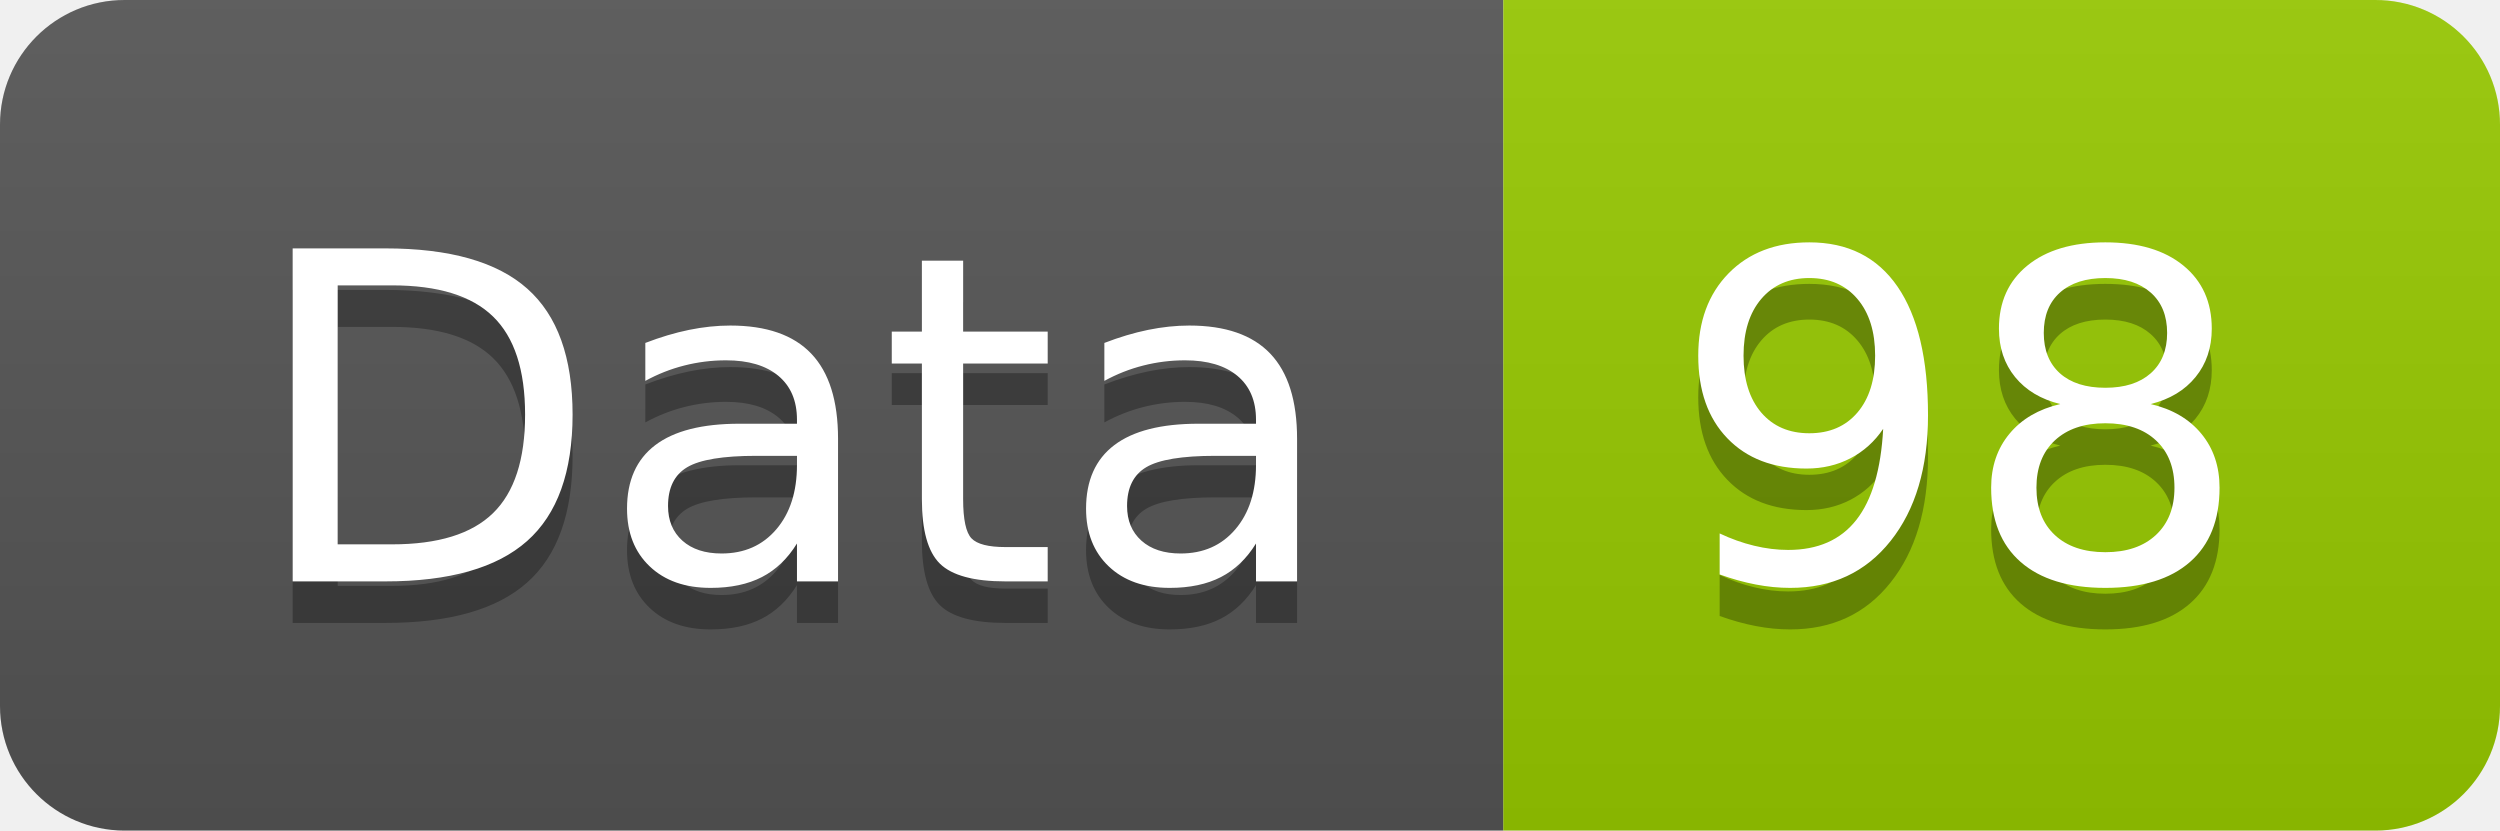
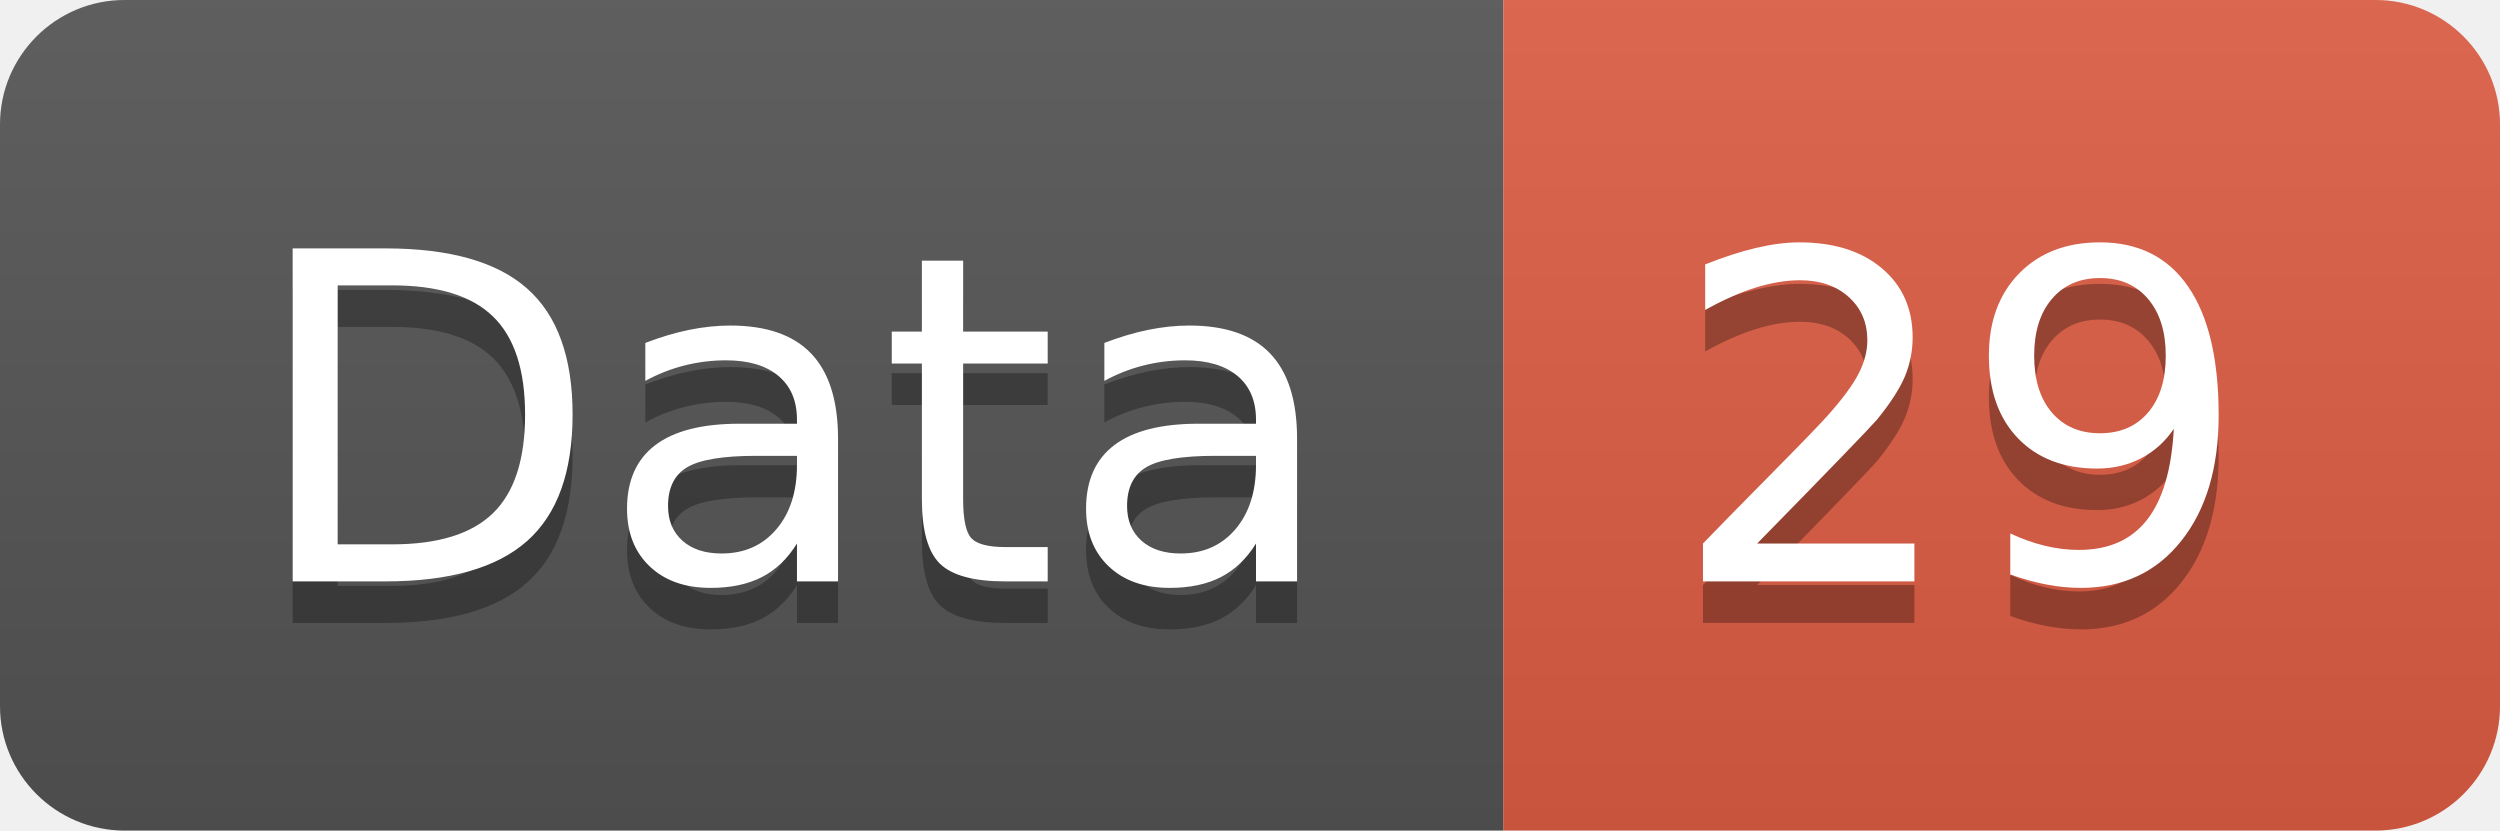
<svg xmlns="http://www.w3.org/2000/svg" width="60.2" height="20">
  <linearGradient id="smooth" x2="0" y2="100%">
    <stop offset="0" stop-color="#bbb" stop-opacity=".1" />
    <stop offset="1" stop-opacity=".1" />
  </linearGradient>
  <clipPath id="round">
    <rect width="60.2" height="20" rx="3" fill="#fff" />
  </clipPath>
  <g clip-path="url(#round)">
    <rect width="36.2" height="20" fill="#555" />
-     <rect x="36.2" width="24.0" height="20" fill="#97CA00" />
+     <rect x="36.2" width="24.0" height="20" fill="#e05d44" />
    <rect width="60.2" height="20" fill="url(#smooth)" />
  </g>
  <g fill="#fff" text-anchor="middle" font-family="DejaVu Sans,Verdana,Geneva,sans-serif" font-size="110">
    <text x="191.0" y="150" fill="#010101" fill-opacity=".3" transform="scale(0.1)" textLength="262.0" lengthAdjust="spacing">Data</text>
    <text x="191.0" y="140" transform="scale(0.1)" textLength="262.0" lengthAdjust="spacing">Data</text>
-     <text x="472.0" y="150" fill="#010101" fill-opacity=".3" transform="scale(0.1)" textLength="140.0" lengthAdjust="spacing">98</text>
-     <text x="472.0" y="140" transform="scale(0.1)" textLength="140.0" lengthAdjust="spacing">98</text>
+     <text x="472.0" y="150" fill="#010101" fill-opacity=".3" transform="scale(0.1)" textLength="140.0" lengthAdjust="spacing">29</text>
+     <text x="472.0" y="140" transform="scale(0.1)" textLength="140.0" lengthAdjust="spacing">29</text>
  </g>
</svg>
